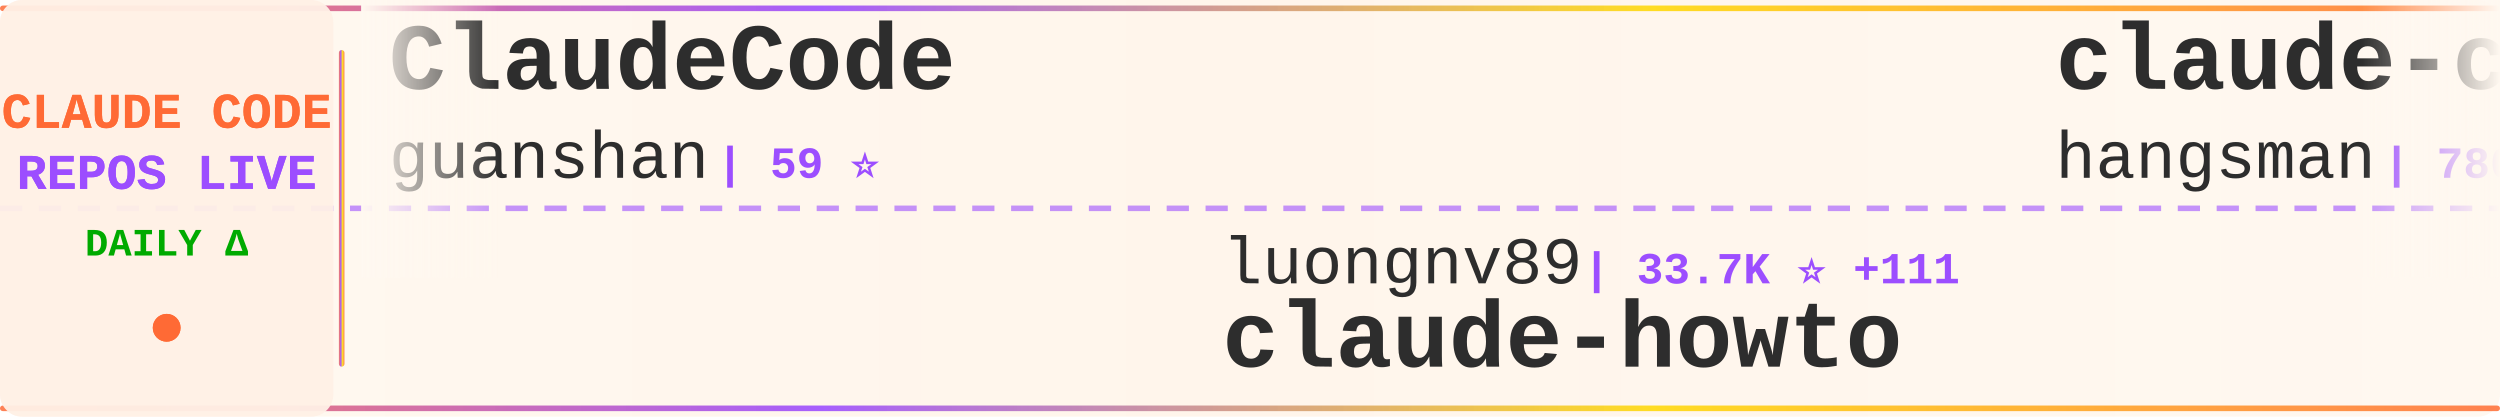
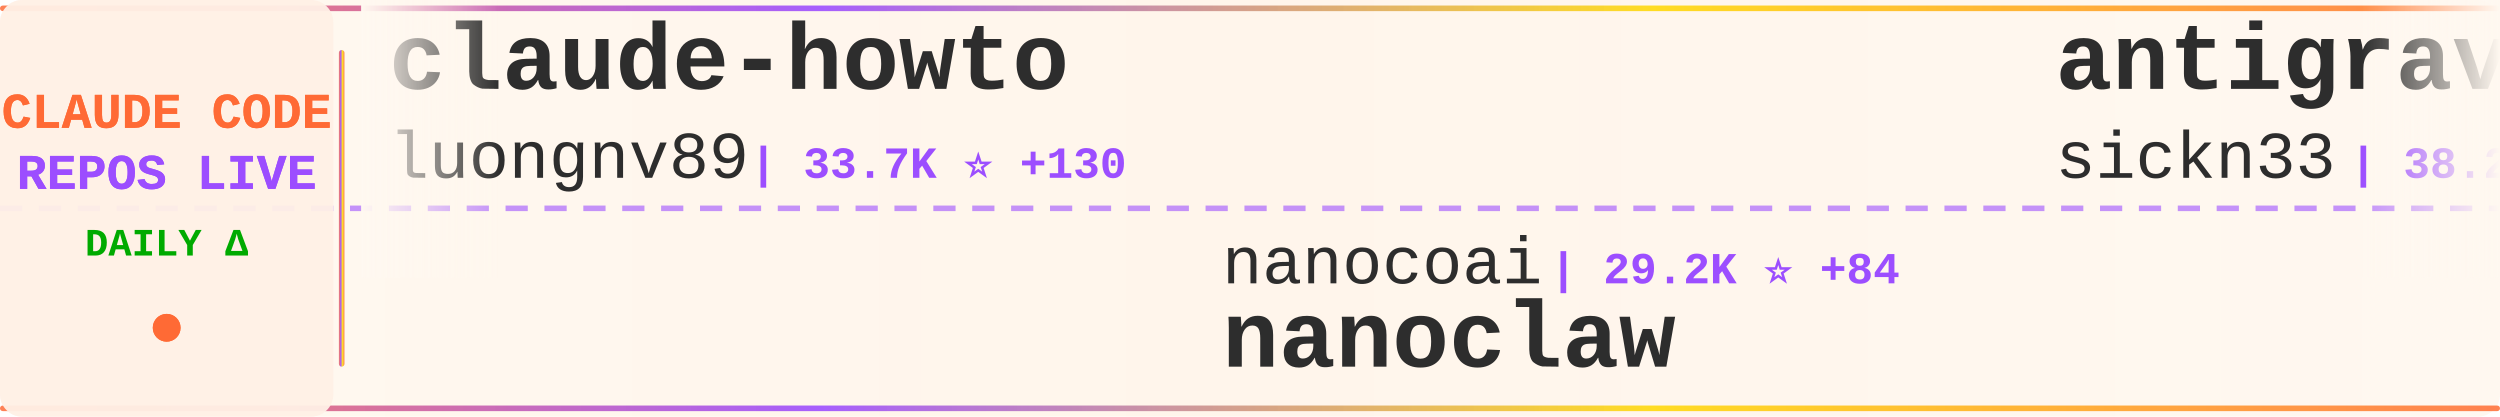
<svg xmlns="http://www.w3.org/2000/svg" width="900" height="150">
  <defs>
    <linearGradient id="tickerBg" x1="0%" y1="0%" x2="100%" y2="0%">
      <stop offset="0%" style="stop-color:#fff8f0;stop-opacity:0.98" />
      <stop offset="50%" style="stop-color:#fff5eb;stop-opacity:1" />
      <stop offset="100%" style="stop-color:#fff8f0;stop-opacity:0.98" />
    </linearGradient>
    <linearGradient id="borderGrad" x1="0%" y1="0%" x2="100%" y2="0%">
      <stop offset="0%" style="stop-color:#FF6B35;stop-opacity:0.85">
        <animate attributeName="stop-opacity" values="0.85;1;0.85" dur="2s" repeatCount="indefinite" />
      </stop>
      <stop offset="33%" style="stop-color:#9C4EFF;stop-opacity:0.9">
        <animate attributeName="stop-opacity" values="0.9;1;0.9" dur="2.2s" repeatCount="indefinite" />
      </stop>
      <stop offset="66%" style="stop-color:#FFD700;stop-opacity:0.85">
        <animate attributeName="stop-opacity" values="0.85;1;0.85" dur="1.8s" repeatCount="indefinite" />
      </stop>
      <stop offset="100%" style="stop-color:#FF6B35;stop-opacity:0.85">
        <animate attributeName="stop-opacity" values="0.85;1;0.85" dur="2s" repeatCount="indefinite" />
      </stop>
    </linearGradient>
    <filter id="textGlow">
      <feGaussianBlur stdDeviation="0.15" result="coloredBlur" />
      <feMerge>
        <feMergeNode in="coloredBlur" />
        <feMergeNode in="SourceGraphic" />
      </feMerge>
    </filter>
    <filter id="metricGlow">
      <feGaussianBlur stdDeviation="0.2" result="coloredBlur" />
      <feMerge>
        <feMergeNode in="coloredBlur" />
        <feMergeNode in="SourceGraphic" />
      </feMerge>
    </filter>
    <linearGradient id="leftFade" x1="0%" y1="0%" x2="100%" y2="0%">
      <stop offset="0%" style="stop-color:#fff8f0;stop-opacity:1" />
      <stop offset="100%" style="stop-color:#fff8f0;stop-opacity:0" />
    </linearGradient>
    <linearGradient id="rightFade" x1="0%" y1="0%" x2="100%" y2="0%">
      <stop offset="0%" style="stop-color:#fff8f0;stop-opacity:0" />
      <stop offset="100%" style="stop-color:#fff8f0;stop-opacity:1" />
    </linearGradient>
  </defs>
  <rect width="900" height="150" fill="url(#tickerBg)" rx="8" />
  <rect x="0" y="2" width="900" height="2" fill="url(#borderGrad)" rx="1" />
  <rect x="0" y="146" width="900" height="2" fill="url(#borderGrad)" rx="1" />
  <line x1="0" y1="75" x2="900" y2="75" stroke="#9C4EFF" stroke-width="2" stroke-dasharray="8 6" opacity="0.6" />
  <rect x="0" y="0" width="120" height="150" fill="#fff0e6" opacity="0.95" rx="8" />
  <text x="60" y="46" font-family="'Courier New', monospace" font-size="18" font-weight="bold" fill="#FF6B35" text-anchor="middle" filter="url(#textGlow)">
    CLAUDE CODE
  </text>
  <text x="60" y="68" font-family="'Courier New', monospace" font-size="18" font-weight="bold" fill="#9C4EFF" text-anchor="middle" filter="url(#textGlow)">
    REPOS LIVE
  </text>
  <text x="60" y="92" font-family="'Courier New', monospace" font-size="14" font-weight="bold" fill="#00aa00" text-anchor="middle">
    DAILY Δ
  </text>
  <circle cx="60" cy="118" r="5" fill="#FF6B35" filter="url(#metricGlow)">
    <animate attributeName="r" values="4;6;4" dur="1.5s" repeatCount="indefinite" />
    <animate attributeName="opacity" values="0.6;1;0.6" dur="1.5s" repeatCount="indefinite" />
  </circle>
  <rect x="122" y="18" width="2" height="114" fill="url(#borderGrad)" rx="1" />
  <clipPath id="tickerClip">
    <rect x="130" y="0" width="770" height="150" />
  </clipPath>
  <g clip-path="url(#tickerClip)">
    <g id="tickerItems">
      <animateTransform attributeName="transform" attributeType="XML" type="translate" from="0 0" to="-3000 0" dur="54s" repeatCount="indefinite" />
      <g transform="translate(0, 0)">
-         <text x="140" y="32" font-family="'Courier New', monospace" font-size="34" font-weight="bold" fill="#2d2d2d">ClaudeCode</text>
-         <text x="140" y="64" font-family="'Courier New', monospace" font-size="24" font-weight="normal" fill="#2d2d2d" opacity="1.0">guanshan</text>
-         <text x="258" y="64" font-family="'Courier New', monospace" font-size="16" font-weight="bold" fill="#9C4EFF"> | 59 ⭐</text>
+         <text x="140" y="32" font-family="'Courier New', monospace" font-size="34" font-weight="bold" fill="#2d2d2d">claude-howto</text>
+         <text x="140" y="64" font-family="'Courier New', monospace" font-size="24" font-weight="normal" fill="#2d2d2d" opacity="1.0">luongnv89</text>
+         <text x="270" y="64" font-family="'Courier New', monospace" font-size="16" font-weight="bold" fill="#9C4EFF"> | 33.7K ⭐ +130</text>
      </g>
      <g transform="translate(300, 0)">
-         <text x="140" y="102" font-family="'Courier New', monospace" font-size="24" font-weight="normal" fill="#2d2d2d" opacity="1.0">luongnv89</text>
-         <text x="270" y="102" font-family="'Courier New', monospace" font-size="16" font-weight="bold" fill="#9C4EFF"> | 33.7K ⭐ +111</text>
-         <text x="140" y="132" font-family="'Courier New', monospace" font-size="34" font-weight="bold" fill="#2d2d2d">claude-howto</text>
+         <text x="140" y="102" font-family="'Courier New', monospace" font-size="24" font-weight="normal" fill="#2d2d2d" opacity="1.0">nanocoai</text>
+         <text x="258" y="102" font-family="'Courier New', monospace" font-size="16" font-weight="bold" fill="#9C4EFF"> | 29.2K ⭐ +84</text>
+         <text x="140" y="132" font-family="'Courier New', monospace" font-size="34" font-weight="bold" fill="#2d2d2d">nanoclaw</text>
      </g>
      <g transform="translate(600, 0)">
-         <text x="140" y="32" font-family="'Courier New', monospace" font-size="34" font-weight="bold" fill="#2d2d2d">claude-code-source</text>
-         <text x="140" y="64" font-family="'Courier New', monospace" font-size="24" font-weight="normal" fill="#2d2d2d" opacity="1.0">hangsman</text>
-         <text x="258" y="64" font-family="'Courier New', monospace" font-size="16" font-weight="bold" fill="#9C4EFF"> | 780 ⭐</text>
+         <text x="140" y="32" font-family="'Courier New', monospace" font-size="34" font-weight="bold" fill="#2d2d2d">antigravity-awesome-skil...</text>
+         <text x="140" y="64" font-family="'Courier New', monospace" font-size="24" font-weight="normal" fill="#2d2d2d" opacity="1.0">sickn33</text>
+         <text x="246" y="64" font-family="'Courier New', monospace" font-size="16" font-weight="bold" fill="#9C4EFF"> | 38.2K ⭐ +130</text>
      </g>
      <g transform="translate(900, 0)">
-         <text x="140" y="102" font-family="'Courier New', monospace" font-size="24" font-weight="normal" fill="#2d2d2d" opacity="1.0">Hyper66666</text>
-         <text x="282" y="102" font-family="'Courier New', monospace" font-size="16" font-weight="bold" fill="#9C4EFF"> | 214 ⭐</text>
-         <text x="140" y="132" font-family="'Courier New', monospace" font-size="34" font-weight="bold" fill="#2d2d2d">claude-code-sourcemap</text>
+         <text x="140" y="102" font-family="'Courier New', monospace" font-size="24" font-weight="normal" fill="#2d2d2d" opacity="1.0">Onewon</text>
+         <text x="234" y="102" font-family="'Courier New', monospace" font-size="16" font-weight="bold" fill="#9C4EFF"> | 180 ⭐</text>
+         <text x="140" y="132" font-family="'Courier New', monospace" font-size="34" font-weight="bold" fill="#2d2d2d">claude-code</text>
      </g>
      <g transform="translate(1200, 0)">
-         <text x="140" y="32" font-family="'Courier New', monospace" font-size="34" font-weight="bold" fill="#2d2d2d">claude-code-sub-agents</text>
-         <text x="140" y="64" font-family="'Courier New', monospace" font-size="24" font-weight="normal" fill="#2d2d2d" opacity="1.0">lst97</text>
-         <text x="222" y="64" font-family="'Courier New', monospace" font-size="16" font-weight="bold" fill="#9C4EFF"> | 1.6K ⭐ +1</text>
+         <text x="140" y="32" font-family="'Courier New', monospace" font-size="34" font-weight="bold" fill="#2d2d2d">claude-code-security-rev...</text>
+         <text x="140" y="64" font-family="'Courier New', monospace" font-size="24" font-weight="normal" fill="#2d2d2d" opacity="1.0">anthropics</text>
+         <text x="282" y="64" font-family="'Courier New', monospace" font-size="16" font-weight="bold" fill="#9C4EFF"> | 4.7K ⭐ +14</text>
      </g>
      <g transform="translate(1500, 0)">
-         <text x="140" y="102" font-family="'Courier New', monospace" font-size="24" font-weight="normal" fill="#2d2d2d" opacity="1.0">sickn33</text>
-         <text x="246" y="102" font-family="'Courier New', monospace" font-size="16" font-weight="bold" fill="#9C4EFF"> | 38.2K ⭐ +132</text>
-         <text x="140" y="132" font-family="'Courier New', monospace" font-size="34" font-weight="bold" fill="#2d2d2d">antigravity-awesome-skil...</text>
+         <text x="140" y="102" font-family="'Courier New', monospace" font-size="24" font-weight="normal" fill="#2d2d2d" opacity="1.0">Yuyz0112</text>
+         <text x="258" y="102" font-family="'Courier New', monospace" font-size="16" font-weight="bold" fill="#9C4EFF"> | 2.4K ⭐ +1</text>
+         <text x="140" y="132" font-family="'Courier New', monospace" font-size="34" font-weight="bold" fill="#2d2d2d">claude-code-reverse</text>
      </g>
      <g transform="translate(1800, 0)">
-         <text x="140" y="32" font-family="'Courier New', monospace" font-size="34" font-weight="bold" fill="#2d2d2d">oh-my-claudecode</text>
-         <text x="140" y="64" font-family="'Courier New', monospace" font-size="24" font-weight="normal" fill="#2d2d2d" opacity="1.0">Yeachan-Heo</text>
-         <text x="294" y="64" font-family="'Courier New', monospace" font-size="16" font-weight="bold" fill="#9C4EFF"> | 34.4K ⭐ +136</text>
+         <text x="140" y="32" font-family="'Courier New', monospace" font-size="34" font-weight="bold" fill="#2d2d2d">claude-code-from-source</text>
+         <text x="140" y="64" font-family="'Courier New', monospace" font-size="24" font-weight="normal" fill="#2d2d2d" opacity="1.0">alejandrobalderas</text>
+         <text x="366" y="64" font-family="'Courier New', monospace" font-size="16" font-weight="bold" fill="#9C4EFF"> | 2.0K ⭐ +55</text>
      </g>
      <g transform="translate(2100, 0)">
-         <text x="140" y="102" font-family="'Courier New', monospace" font-size="24" font-weight="normal" fill="#2d2d2d" opacity="1.0">repowise-dev</text>
-         <text x="306" y="102" font-family="'Courier New', monospace" font-size="16" font-weight="bold" fill="#9C4EFF"> | 1.0K ⭐ +6</text>
-         <text x="140" y="132" font-family="'Courier New', monospace" font-size="34" font-weight="bold" fill="#2d2d2d">claude-code-prompts</text>
+         <text x="140" y="102" font-family="'Courier New', monospace" font-size="24" font-weight="normal" fill="#2d2d2d" opacity="1.0">jarmuine</text>
+         <text x="258" y="102" font-family="'Courier New', monospace" font-size="16" font-weight="bold" fill="#9C4EFF"> | 2.2K ⭐ +4</text>
+         <text x="140" y="132" font-family="'Courier New', monospace" font-size="34" font-weight="bold" fill="#2d2d2d">claude-code</text>
      </g>
      <g transform="translate(2400, 0)">
-         <text x="140" y="32" font-family="'Courier New', monospace" font-size="34" font-weight="bold" fill="#2d2d2d">claude-code-cli</text>
-         <text x="140" y="64" font-family="'Courier New', monospace" font-size="24" font-weight="normal" fill="#2d2d2d" opacity="1.0">huangserva</text>
-         <text x="282" y="64" font-family="'Courier New', monospace" font-size="16" font-weight="bold" fill="#9C4EFF"> | 588 ⭐</text>
+         <text x="140" y="32" font-family="'Courier New', monospace" font-size="34" font-weight="bold" fill="#2d2d2d">Claude-code</text>
+         <text x="140" y="64" font-family="'Courier New', monospace" font-size="24" font-weight="normal" fill="#2d2d2d" opacity="1.0">zstmfhy</text>
+         <text x="246" y="64" font-family="'Courier New', monospace" font-size="16" font-weight="bold" fill="#9C4EFF"> | 190 ⭐</text>
      </g>
      <g transform="translate(2700, 0)">
-         <text x="140" y="102" font-family="'Courier New', monospace" font-size="24" font-weight="normal" fill="#2d2d2d" opacity="1.0">luyao618</text>
-         <text x="258" y="102" font-family="'Courier New', monospace" font-size="16" font-weight="bold" fill="#9C4EFF"> | 1.4K ⭐ +8</text>
-         <text x="140" y="132" font-family="'Courier New', monospace" font-size="34" font-weight="bold" fill="#2d2d2d">Claude-Code-Source-Study</text>
+         <text x="140" y="102" font-family="'Courier New', monospace" font-size="24" font-weight="normal" fill="#2d2d2d" opacity="1.0">777genius</text>
+         <text x="270" y="102" font-family="'Courier New', monospace" font-size="16" font-weight="bold" fill="#9C4EFF"> | 913 ⭐</text>
+         <text x="140" y="132" font-family="'Courier New', monospace" font-size="34" font-weight="bold" fill="#2d2d2d">claude-code-source-code</text>
      </g>
      <g transform="translate(3000, 0)">
-         <text x="140" y="32" font-family="'Courier New', monospace" font-size="34" font-weight="bold" fill="#2d2d2d">ClaudeCode</text>
-         <text x="140" y="64" font-family="'Courier New', monospace" font-size="24" font-weight="normal" fill="#2d2d2d" opacity="1.0">guanshan</text>
-         <text x="258" y="64" font-family="'Courier New', monospace" font-size="16" font-weight="bold" fill="#9C4EFF"> | 59 ⭐</text>
+         <text x="140" y="32" font-family="'Courier New', monospace" font-size="34" font-weight="bold" fill="#2d2d2d">claude-howto</text>
+         <text x="140" y="64" font-family="'Courier New', monospace" font-size="24" font-weight="normal" fill="#2d2d2d" opacity="1.0">luongnv89</text>
+         <text x="270" y="64" font-family="'Courier New', monospace" font-size="16" font-weight="bold" fill="#9C4EFF"> | 33.7K ⭐ +130</text>
      </g>
      <g transform="translate(3300, 0)">
-         <text x="140" y="102" font-family="'Courier New', monospace" font-size="24" font-weight="normal" fill="#2d2d2d" opacity="1.0">luongnv89</text>
-         <text x="270" y="102" font-family="'Courier New', monospace" font-size="16" font-weight="bold" fill="#9C4EFF"> | 33.7K ⭐ +111</text>
-         <text x="140" y="132" font-family="'Courier New', monospace" font-size="34" font-weight="bold" fill="#2d2d2d">claude-howto</text>
+         <text x="140" y="102" font-family="'Courier New', monospace" font-size="24" font-weight="normal" fill="#2d2d2d" opacity="1.0">nanocoai</text>
+         <text x="258" y="102" font-family="'Courier New', monospace" font-size="16" font-weight="bold" fill="#9C4EFF"> | 29.2K ⭐ +84</text>
+         <text x="140" y="132" font-family="'Courier New', monospace" font-size="34" font-weight="bold" fill="#2d2d2d">nanoclaw</text>
      </g>
      <g transform="translate(3600, 0)">
-         <text x="140" y="32" font-family="'Courier New', monospace" font-size="34" font-weight="bold" fill="#2d2d2d">claude-code-source</text>
-         <text x="140" y="64" font-family="'Courier New', monospace" font-size="24" font-weight="normal" fill="#2d2d2d" opacity="1.0">hangsman</text>
-         <text x="258" y="64" font-family="'Courier New', monospace" font-size="16" font-weight="bold" fill="#9C4EFF"> | 780 ⭐</text>
+         <text x="140" y="32" font-family="'Courier New', monospace" font-size="34" font-weight="bold" fill="#2d2d2d">antigravity-awesome-skil...</text>
+         <text x="140" y="64" font-family="'Courier New', monospace" font-size="24" font-weight="normal" fill="#2d2d2d" opacity="1.0">sickn33</text>
+         <text x="246" y="64" font-family="'Courier New', monospace" font-size="16" font-weight="bold" fill="#9C4EFF"> | 38.2K ⭐ +130</text>
      </g>
      <g transform="translate(3900, 0)">
-         <text x="140" y="102" font-family="'Courier New', monospace" font-size="24" font-weight="normal" fill="#2d2d2d" opacity="1.0">Hyper66666</text>
-         <text x="282" y="102" font-family="'Courier New', monospace" font-size="16" font-weight="bold" fill="#9C4EFF"> | 214 ⭐</text>
-         <text x="140" y="132" font-family="'Courier New', monospace" font-size="34" font-weight="bold" fill="#2d2d2d">claude-code-sourcemap</text>
+         <text x="140" y="102" font-family="'Courier New', monospace" font-size="24" font-weight="normal" fill="#2d2d2d" opacity="1.0">Onewon</text>
+         <text x="234" y="102" font-family="'Courier New', monospace" font-size="16" font-weight="bold" fill="#9C4EFF"> | 180 ⭐</text>
+         <text x="140" y="132" font-family="'Courier New', monospace" font-size="34" font-weight="bold" fill="#2d2d2d">claude-code</text>
      </g>
    </g>
  </g>
  <rect x="130" y="0" width="50" height="100" fill="url(#leftFade)" />
  <rect x="850" y="0" width="50" height="100" fill="url(#rightFade)" />
</svg>
